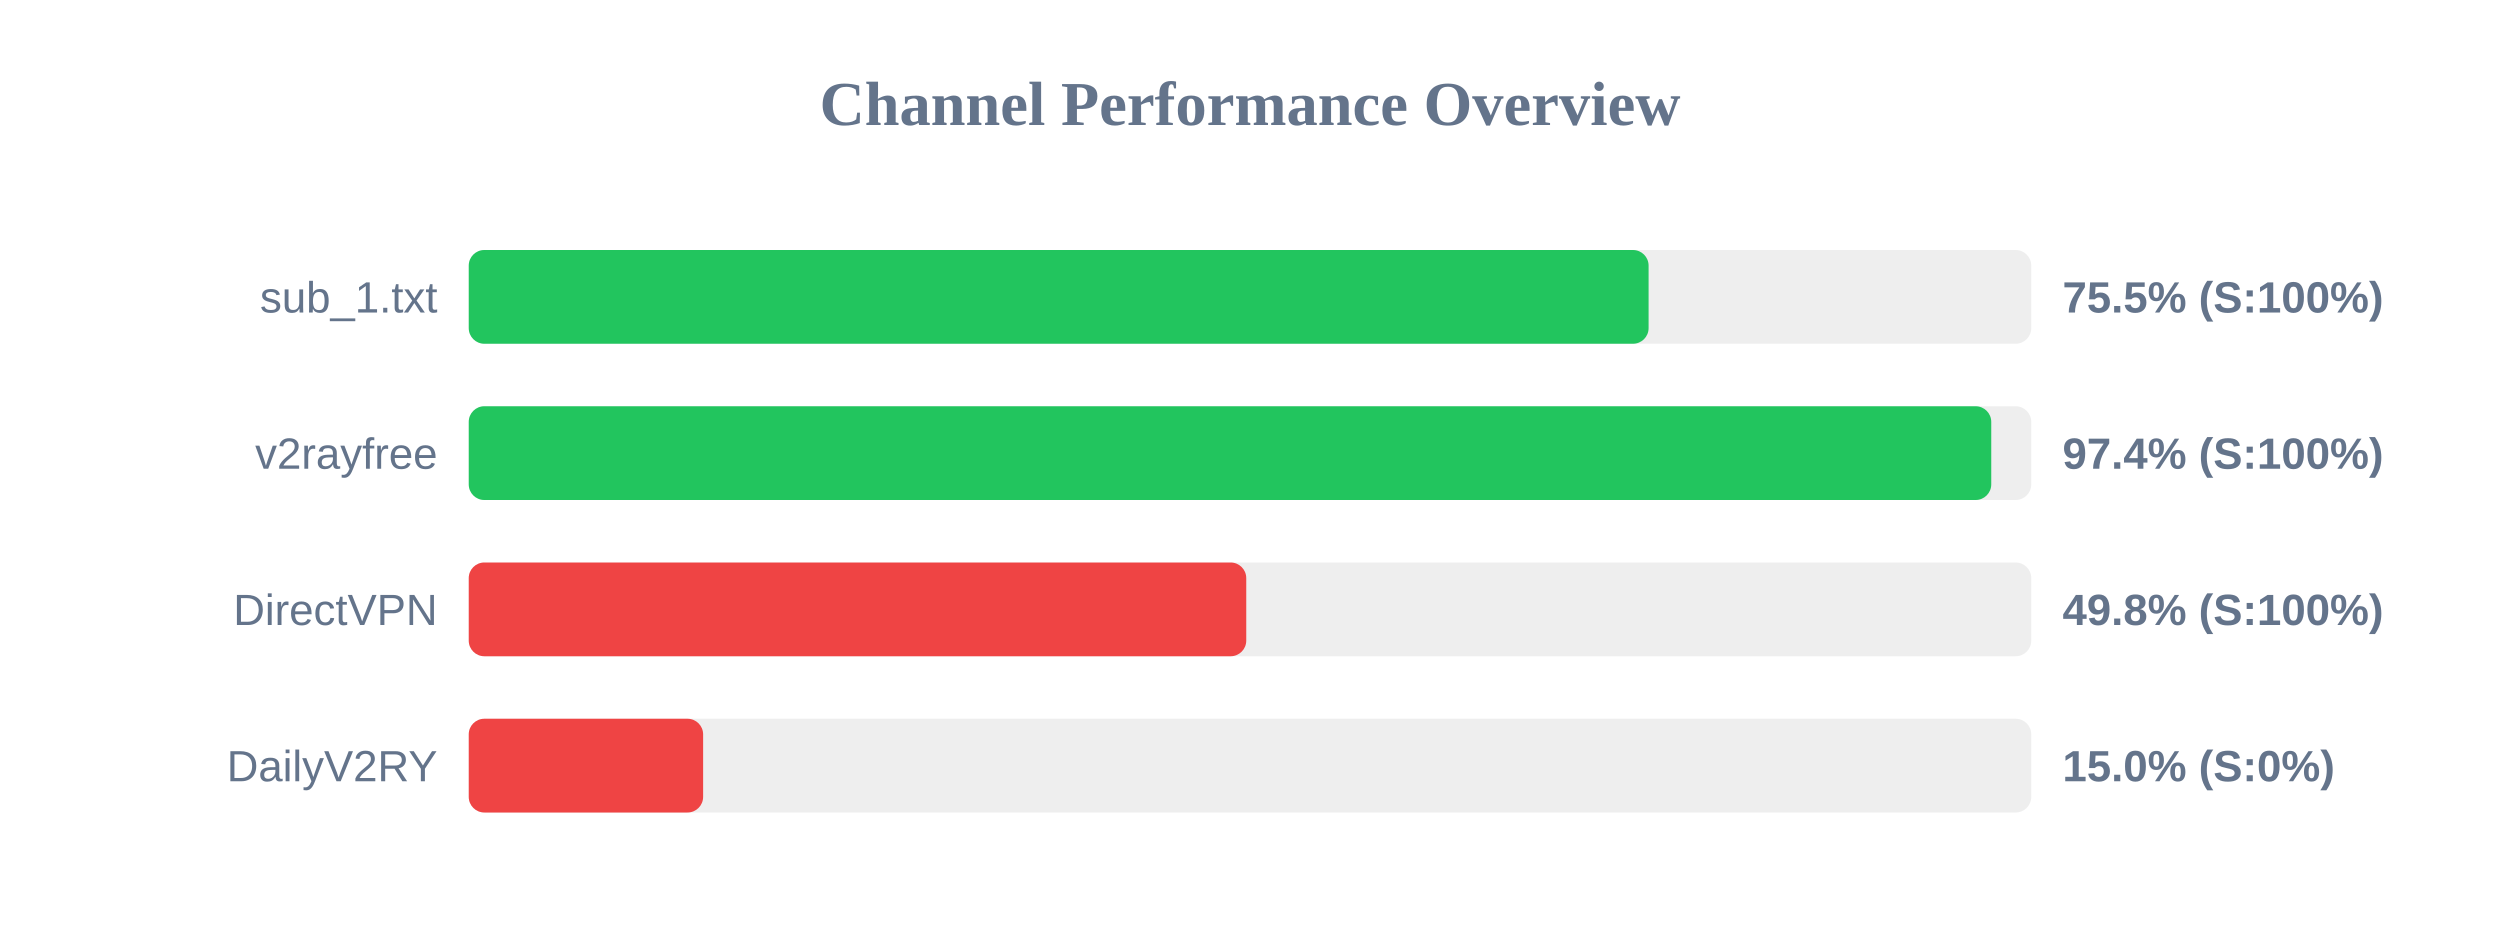
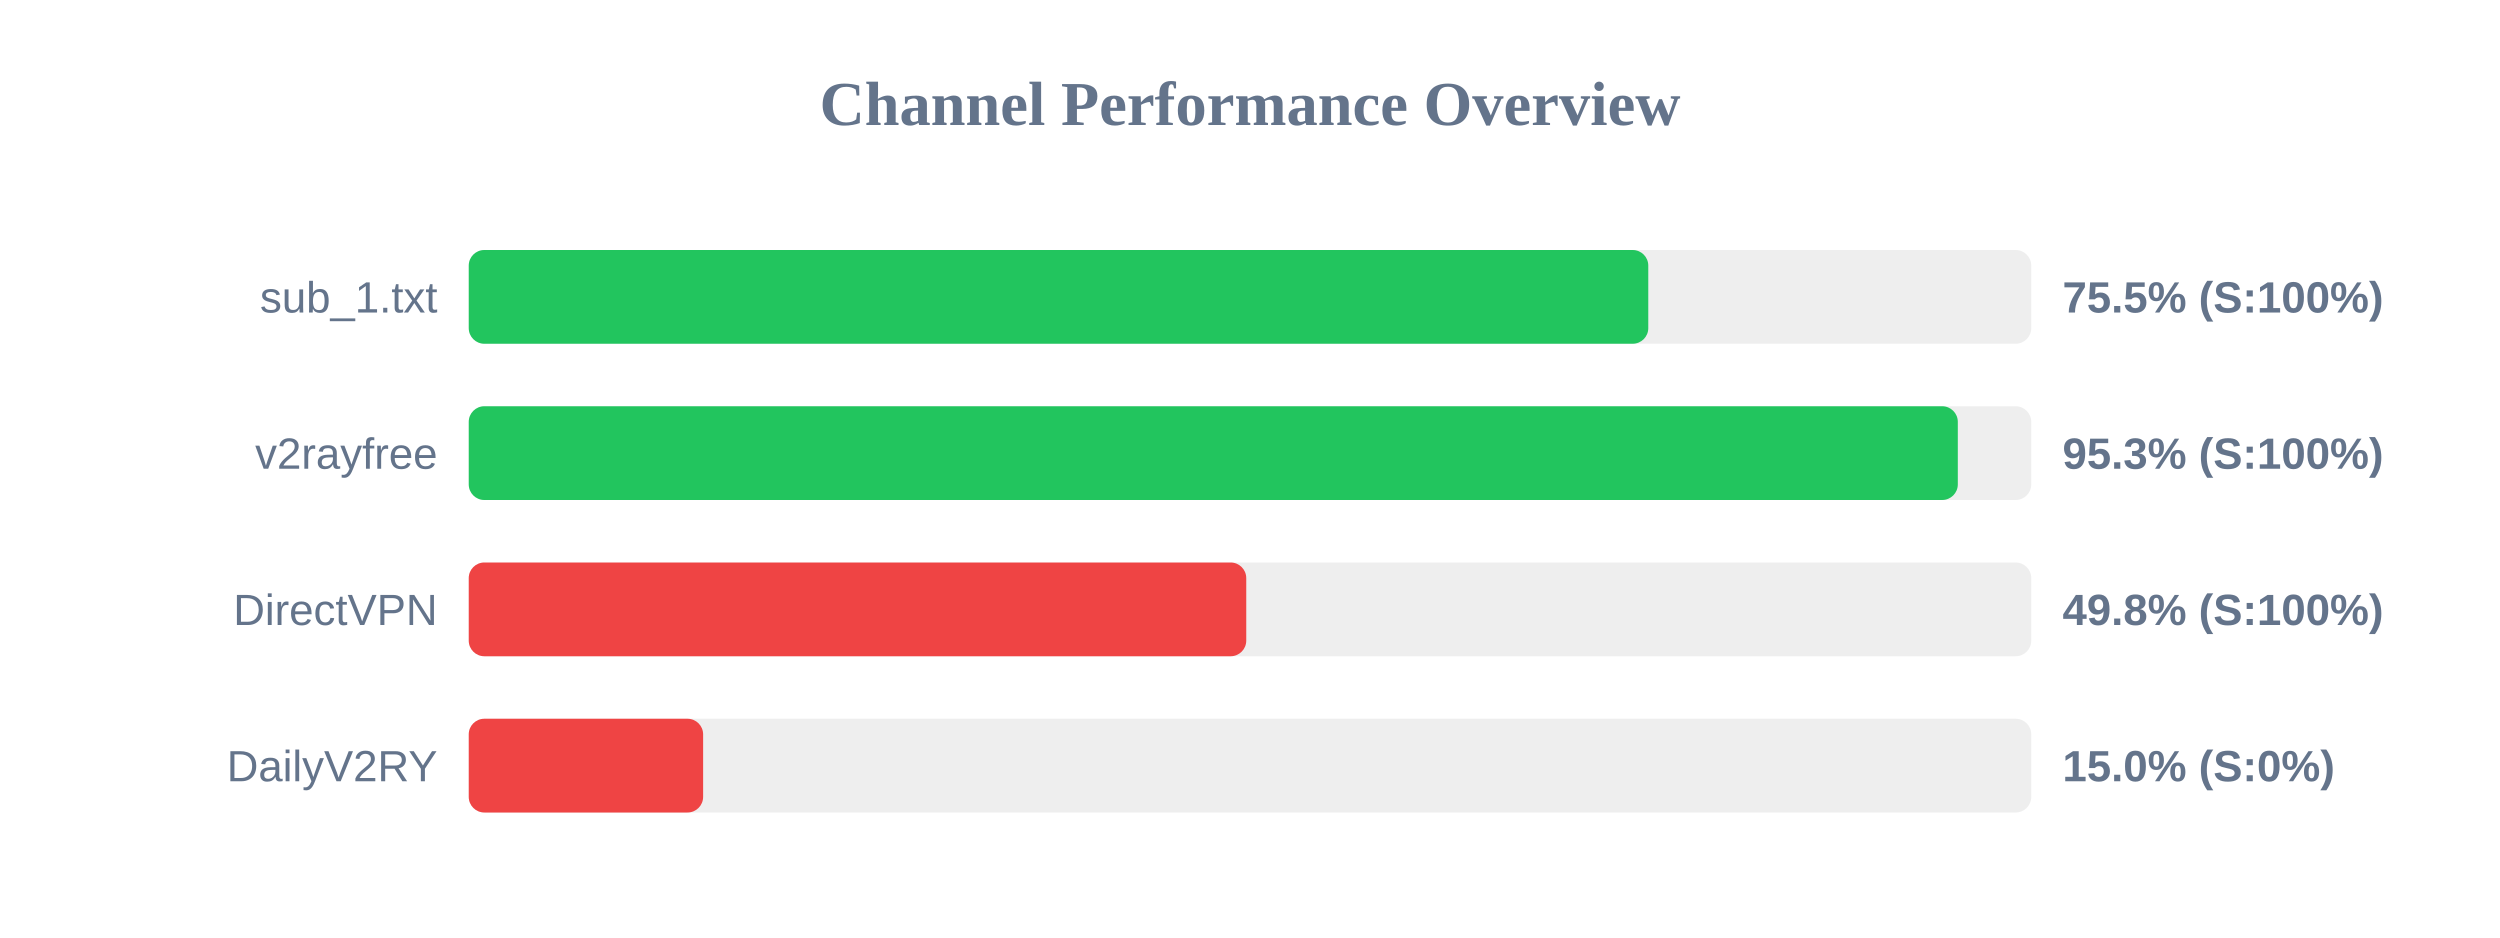
<svg xmlns="http://www.w3.org/2000/svg" width="800" height="300" version="1.1">
  <style>
        .row { font: 14px Arial; fill: #64748b; }
        .score { font: bold 14px Arial; fill: #64748b; }
    </style>
  <text x="400" y="40" text-anchor="middle" font-size="20px" font-weight="bold" fill="#64748b">Channel Performance Overview</text>
  <rect x="150" y="80" width="500" height="30" fill="#eee" rx="5" />
-   <rect x="150" y="80" width="377.55" height="30" fill="#22c55e" rx="5" />
+   <rect x="150" y="80" width="377.45" height="30" fill="#22c55e" rx="5" />
  <text x="140" y="100" text-anchor="end" class="row">sub_1.txt</text>
  <text x="660" y="100" text-anchor="start" class="score">75.5% (S:100%)</text>
  <rect x="150" y="130" width="500" height="30" fill="#eee" rx="5" />
-   <rect x="150" y="130" width="487.2" height="30" fill="#22c55e" rx="5" />
+   <rect x="150" y="130" width="476.5" height="30" fill="#22c55e" rx="5" />
  <text x="140" y="150" text-anchor="end" class="row">v2rayfree</text>
-   <text x="660" y="150" text-anchor="start" class="score">97.4% (S:100%)</text>
+   <text x="660" y="150" text-anchor="start" class="score">95.3% (S:100%)</text>
  <rect x="150" y="180" width="500" height="30" fill="#eee" rx="5" />
  <rect x="150" y="180" width="248.8" height="30" fill="#ef4444" rx="5" />
  <text x="140" y="200" text-anchor="end" class="row">DirectVPN</text>
  <text x="660" y="200" text-anchor="start" class="score">49.8% (S:100%)</text>
  <rect x="150" y="230" width="500" height="30" fill="#eee" rx="5" />
  <rect x="150" y="230" width="75.0" height="30" fill="#ef4444" rx="5" />
  <text x="140" y="250" text-anchor="end" class="row">DailyV2RY</text>
  <text x="660" y="250" text-anchor="start" class="score">15.0% (S:0%)</text>
</svg>
